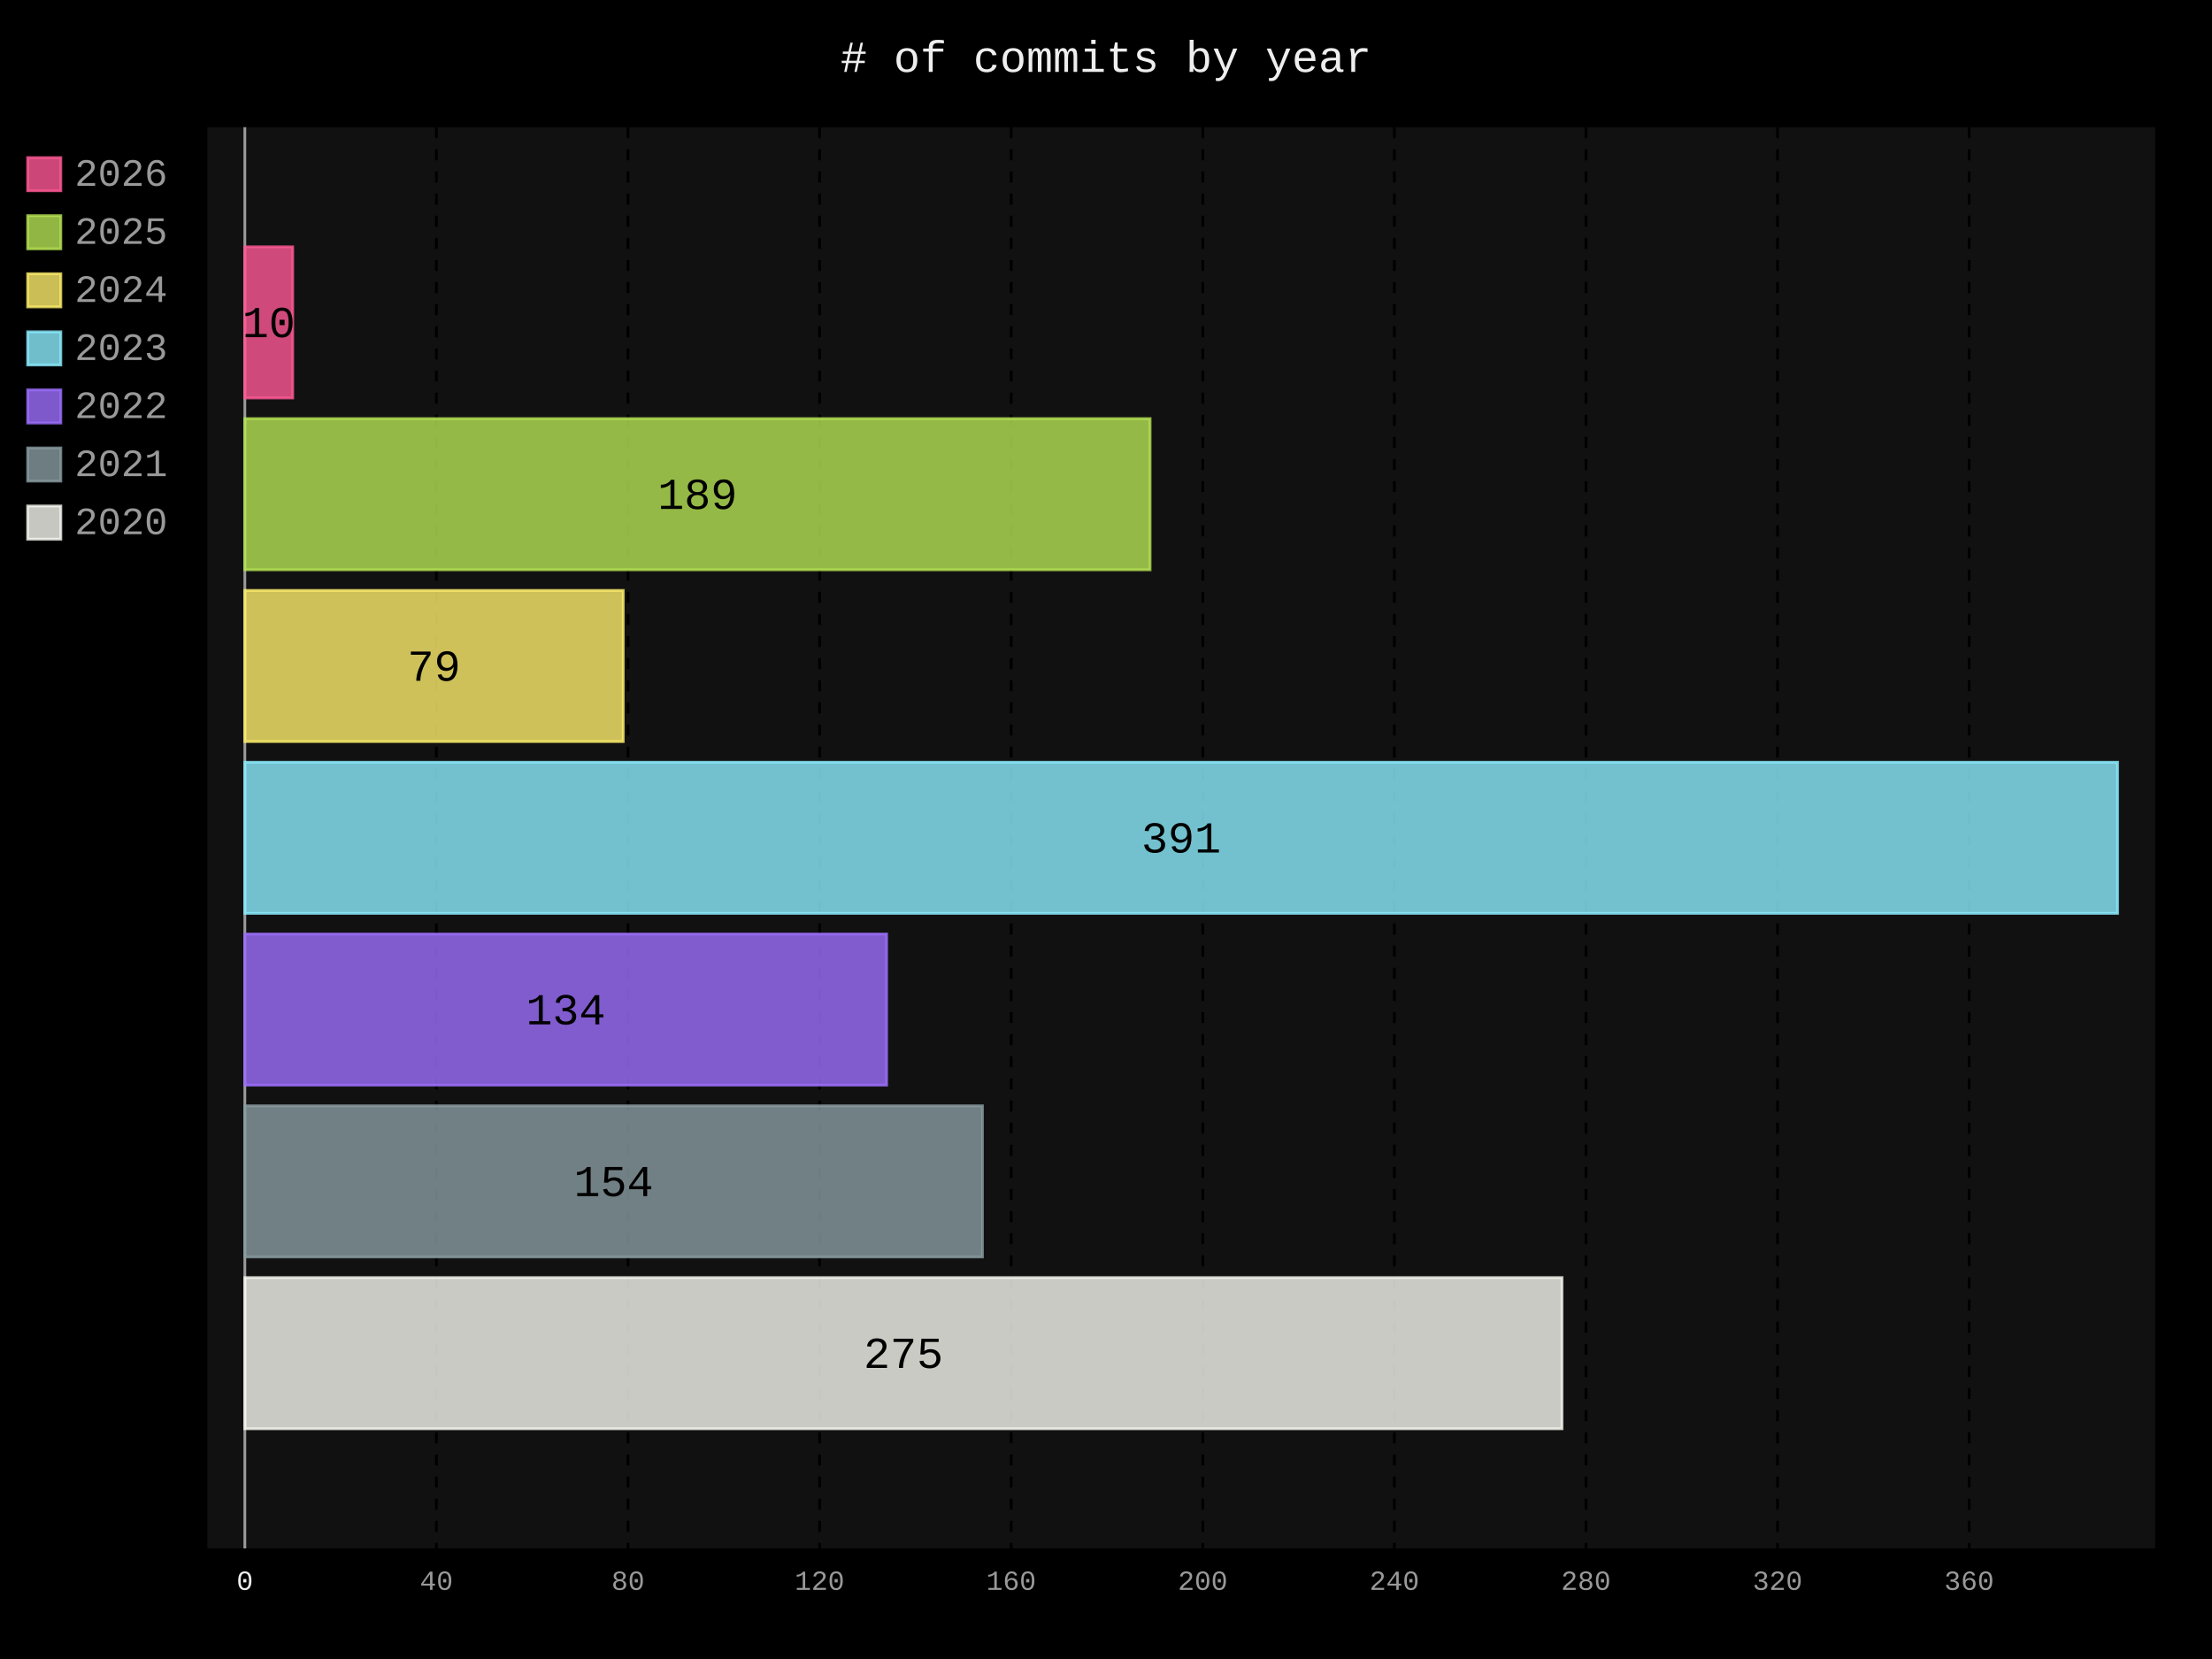
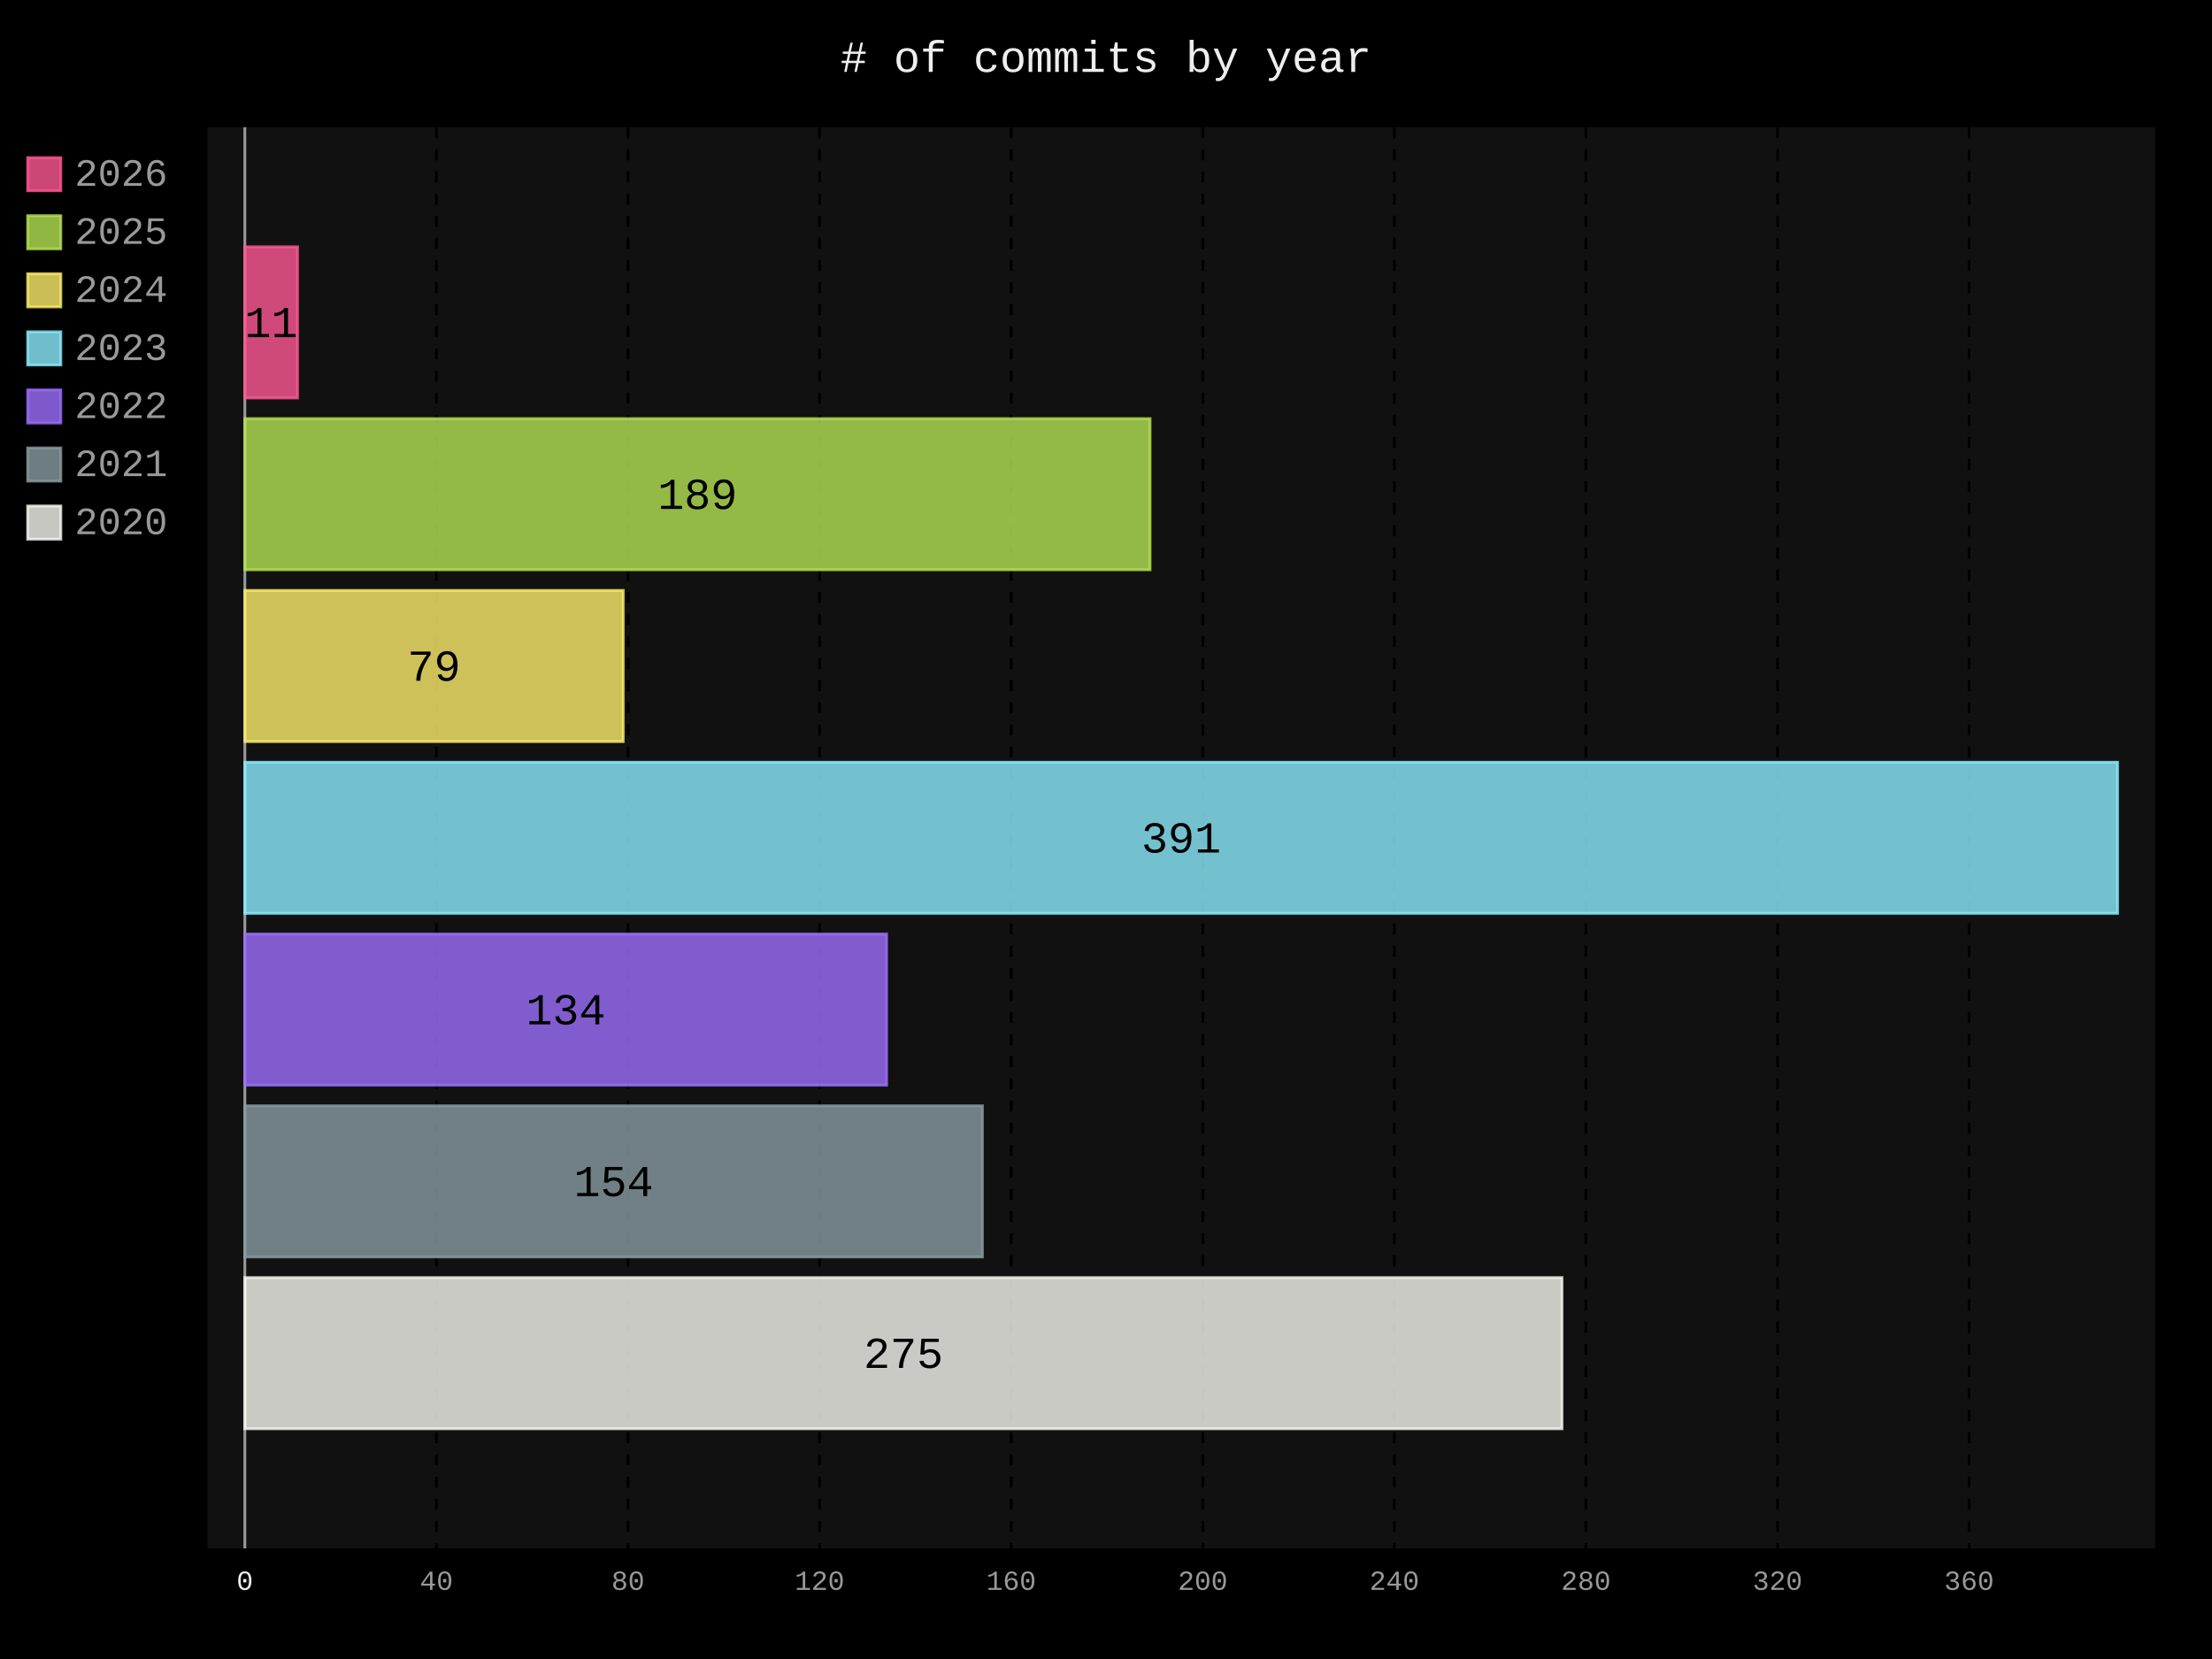
- <svg xmlns="http://www.w3.org/2000/svg" id="chart-0d1c40ac-0999-4a71-a3a1-42ea26ef7362" class="pygal-chart" viewBox="0 0 800 600">
+ <svg xmlns="http://www.w3.org/2000/svg" id="chart-8b7f6bb6-293a-4807-8ecf-76ee4e43ab2d" class="pygal-chart" viewBox="0 0 800 600">
  <defs>
-     <style type="text/css">#chart-0d1c40ac-0999-4a71-a3a1-42ea26ef7362{-webkit-user-select:none;-webkit-font-smoothing:antialiased;font-family:Consolas,"Liberation Mono",Menlo,Courier,monospace}#chart-0d1c40ac-0999-4a71-a3a1-42ea26ef7362 .title{font-family:Consolas,"Liberation Mono",Menlo,Courier,monospace;font-size:16px}#chart-0d1c40ac-0999-4a71-a3a1-42ea26ef7362 .legends .legend text{font-family:Consolas,"Liberation Mono",Menlo,Courier,monospace;font-size:14px}#chart-0d1c40ac-0999-4a71-a3a1-42ea26ef7362 .axis text{font-family:Consolas,"Liberation Mono",Menlo,Courier,monospace;font-size:10px}#chart-0d1c40ac-0999-4a71-a3a1-42ea26ef7362 .axis text.major{font-family:Consolas,"Liberation Mono",Menlo,Courier,monospace;font-size:10px}#chart-0d1c40ac-0999-4a71-a3a1-42ea26ef7362 .text-overlay text.value{font-family:Consolas,"Liberation Mono",Menlo,Courier,monospace;font-size:16px}#chart-0d1c40ac-0999-4a71-a3a1-42ea26ef7362 .text-overlay text.label{font-family:Consolas,"Liberation Mono",Menlo,Courier,monospace;font-size:10px}#chart-0d1c40ac-0999-4a71-a3a1-42ea26ef7362 .tooltip{font-family:Consolas,"Liberation Mono",Menlo,Courier,monospace;font-size:14px}#chart-0d1c40ac-0999-4a71-a3a1-42ea26ef7362 text.no_data{font-family:Consolas,"Liberation Mono",Menlo,Courier,monospace;font-size:64px}
- #chart-0d1c40ac-0999-4a71-a3a1-42ea26ef7362{background-color:black}#chart-0d1c40ac-0999-4a71-a3a1-42ea26ef7362 path,#chart-0d1c40ac-0999-4a71-a3a1-42ea26ef7362 line,#chart-0d1c40ac-0999-4a71-a3a1-42ea26ef7362 rect,#chart-0d1c40ac-0999-4a71-a3a1-42ea26ef7362 circle{-webkit-transition:250ms;-moz-transition:250ms;transition:250ms}#chart-0d1c40ac-0999-4a71-a3a1-42ea26ef7362 .graph &gt; .background{fill:black}#chart-0d1c40ac-0999-4a71-a3a1-42ea26ef7362 .plot &gt; .background{fill:#111}#chart-0d1c40ac-0999-4a71-a3a1-42ea26ef7362 .graph{fill:#999}#chart-0d1c40ac-0999-4a71-a3a1-42ea26ef7362 text.no_data{fill:#eee}#chart-0d1c40ac-0999-4a71-a3a1-42ea26ef7362 .title{fill:#eee}#chart-0d1c40ac-0999-4a71-a3a1-42ea26ef7362 .legends .legend text{fill:#999}#chart-0d1c40ac-0999-4a71-a3a1-42ea26ef7362 .legends .legend:hover text{fill:#eee}#chart-0d1c40ac-0999-4a71-a3a1-42ea26ef7362 .axis .line{stroke:#eee}#chart-0d1c40ac-0999-4a71-a3a1-42ea26ef7362 .axis .guide.line{stroke:#555}#chart-0d1c40ac-0999-4a71-a3a1-42ea26ef7362 .axis .major.line{stroke:#999}#chart-0d1c40ac-0999-4a71-a3a1-42ea26ef7362 .axis text.major{fill:#eee}#chart-0d1c40ac-0999-4a71-a3a1-42ea26ef7362 .axis.y .guides:hover .guide.line,#chart-0d1c40ac-0999-4a71-a3a1-42ea26ef7362 .line-graph .axis.x .guides:hover .guide.line,#chart-0d1c40ac-0999-4a71-a3a1-42ea26ef7362 .stackedline-graph .axis.x .guides:hover .guide.line,#chart-0d1c40ac-0999-4a71-a3a1-42ea26ef7362 .xy-graph .axis.x .guides:hover .guide.line{stroke:#eee}#chart-0d1c40ac-0999-4a71-a3a1-42ea26ef7362 .axis .guides:hover text{fill:#eee}#chart-0d1c40ac-0999-4a71-a3a1-42ea26ef7362 .reactive{fill-opacity:.8;stroke-opacity:.8;stroke-width:1}#chart-0d1c40ac-0999-4a71-a3a1-42ea26ef7362 .ci{stroke:#999}#chart-0d1c40ac-0999-4a71-a3a1-42ea26ef7362 .reactive.active,#chart-0d1c40ac-0999-4a71-a3a1-42ea26ef7362 .active .reactive{fill-opacity:.4;stroke-opacity:.9;stroke-width:4}#chart-0d1c40ac-0999-4a71-a3a1-42ea26ef7362 .ci .reactive.active{stroke-width:1.5}#chart-0d1c40ac-0999-4a71-a3a1-42ea26ef7362 .series text{fill:#eee}#chart-0d1c40ac-0999-4a71-a3a1-42ea26ef7362 .tooltip rect{fill:#111;stroke:#eee;-webkit-transition:opacity 250ms;-moz-transition:opacity 250ms;transition:opacity 250ms}#chart-0d1c40ac-0999-4a71-a3a1-42ea26ef7362 .tooltip .label{fill:#999}#chart-0d1c40ac-0999-4a71-a3a1-42ea26ef7362 .tooltip .label{fill:#999}#chart-0d1c40ac-0999-4a71-a3a1-42ea26ef7362 .tooltip .legend{font-size:.8em;fill:#555}#chart-0d1c40ac-0999-4a71-a3a1-42ea26ef7362 .tooltip .x_label{font-size:.6em;fill:#eee}#chart-0d1c40ac-0999-4a71-a3a1-42ea26ef7362 .tooltip .xlink{font-size:.5em;text-decoration:underline}#chart-0d1c40ac-0999-4a71-a3a1-42ea26ef7362 .tooltip .value{font-size:1.5em}#chart-0d1c40ac-0999-4a71-a3a1-42ea26ef7362 .bound{font-size:.5em}#chart-0d1c40ac-0999-4a71-a3a1-42ea26ef7362 .max-value{font-size:.75em;fill:#555}#chart-0d1c40ac-0999-4a71-a3a1-42ea26ef7362 .map-element{fill:#111;stroke:#555 !important}#chart-0d1c40ac-0999-4a71-a3a1-42ea26ef7362 .map-element .reactive{fill-opacity:inherit;stroke-opacity:inherit}#chart-0d1c40ac-0999-4a71-a3a1-42ea26ef7362 .color-0,#chart-0d1c40ac-0999-4a71-a3a1-42ea26ef7362 .color-0 a:visited{stroke:#ff5995;fill:#ff5995}#chart-0d1c40ac-0999-4a71-a3a1-42ea26ef7362 .color-1,#chart-0d1c40ac-0999-4a71-a3a1-42ea26ef7362 .color-1 a:visited{stroke:#b6e354;fill:#b6e354}#chart-0d1c40ac-0999-4a71-a3a1-42ea26ef7362 .color-2,#chart-0d1c40ac-0999-4a71-a3a1-42ea26ef7362 .color-2 a:visited{stroke:#feed6c;fill:#feed6c}#chart-0d1c40ac-0999-4a71-a3a1-42ea26ef7362 .color-3,#chart-0d1c40ac-0999-4a71-a3a1-42ea26ef7362 .color-3 a:visited{stroke:#8cedff;fill:#8cedff}#chart-0d1c40ac-0999-4a71-a3a1-42ea26ef7362 .color-4,#chart-0d1c40ac-0999-4a71-a3a1-42ea26ef7362 .color-4 a:visited{stroke:#9e6ffe;fill:#9e6ffe}#chart-0d1c40ac-0999-4a71-a3a1-42ea26ef7362 .color-5,#chart-0d1c40ac-0999-4a71-a3a1-42ea26ef7362 .color-5 a:visited{stroke:#899ca1;fill:#899ca1}#chart-0d1c40ac-0999-4a71-a3a1-42ea26ef7362 .color-6,#chart-0d1c40ac-0999-4a71-a3a1-42ea26ef7362 .color-6 a:visited{stroke:#f8f8f2;fill:#f8f8f2}#chart-0d1c40ac-0999-4a71-a3a1-42ea26ef7362 .text-overlay .color-0 text{fill:black}#chart-0d1c40ac-0999-4a71-a3a1-42ea26ef7362 .text-overlay .color-1 text{fill:black}#chart-0d1c40ac-0999-4a71-a3a1-42ea26ef7362 .text-overlay .color-2 text{fill:black}#chart-0d1c40ac-0999-4a71-a3a1-42ea26ef7362 .text-overlay .color-3 text{fill:black}#chart-0d1c40ac-0999-4a71-a3a1-42ea26ef7362 .text-overlay .color-4 text{fill:black}#chart-0d1c40ac-0999-4a71-a3a1-42ea26ef7362 .text-overlay .color-5 text{fill:black}#chart-0d1c40ac-0999-4a71-a3a1-42ea26ef7362 .text-overlay .color-6 text{fill:black}
- #chart-0d1c40ac-0999-4a71-a3a1-42ea26ef7362 text.no_data{text-anchor:middle}#chart-0d1c40ac-0999-4a71-a3a1-42ea26ef7362 .guide.line{fill:none}#chart-0d1c40ac-0999-4a71-a3a1-42ea26ef7362 .centered{text-anchor:middle}#chart-0d1c40ac-0999-4a71-a3a1-42ea26ef7362 .title{text-anchor:middle}#chart-0d1c40ac-0999-4a71-a3a1-42ea26ef7362 .legends .legend text{fill-opacity:1}#chart-0d1c40ac-0999-4a71-a3a1-42ea26ef7362 .axis.x text{text-anchor:middle}#chart-0d1c40ac-0999-4a71-a3a1-42ea26ef7362 .axis.x:not(.web) text[transform]{text-anchor:start}#chart-0d1c40ac-0999-4a71-a3a1-42ea26ef7362 .axis.x:not(.web) text[transform].backwards{text-anchor:end}#chart-0d1c40ac-0999-4a71-a3a1-42ea26ef7362 .axis.y text{text-anchor:end}#chart-0d1c40ac-0999-4a71-a3a1-42ea26ef7362 .axis.y text[transform].backwards{text-anchor:start}#chart-0d1c40ac-0999-4a71-a3a1-42ea26ef7362 .axis.y2 text{text-anchor:start}#chart-0d1c40ac-0999-4a71-a3a1-42ea26ef7362 .axis.y2 text[transform].backwards{text-anchor:end}#chart-0d1c40ac-0999-4a71-a3a1-42ea26ef7362 .axis .guide.line{stroke-dasharray:4,4;stroke:black}#chart-0d1c40ac-0999-4a71-a3a1-42ea26ef7362 .axis .major.guide.line{stroke-dasharray:6,6;stroke:black}#chart-0d1c40ac-0999-4a71-a3a1-42ea26ef7362 .horizontal .axis.y .guide.line,#chart-0d1c40ac-0999-4a71-a3a1-42ea26ef7362 .horizontal .axis.y2 .guide.line,#chart-0d1c40ac-0999-4a71-a3a1-42ea26ef7362 .vertical .axis.x .guide.line{opacity:0}#chart-0d1c40ac-0999-4a71-a3a1-42ea26ef7362 .horizontal .axis.always_show .guide.line,#chart-0d1c40ac-0999-4a71-a3a1-42ea26ef7362 .vertical .axis.always_show .guide.line{opacity:1 !important}#chart-0d1c40ac-0999-4a71-a3a1-42ea26ef7362 .axis.y .guides:hover .guide.line,#chart-0d1c40ac-0999-4a71-a3a1-42ea26ef7362 .axis.y2 .guides:hover .guide.line,#chart-0d1c40ac-0999-4a71-a3a1-42ea26ef7362 .axis.x .guides:hover .guide.line{opacity:1}#chart-0d1c40ac-0999-4a71-a3a1-42ea26ef7362 .axis .guides:hover text{opacity:1}#chart-0d1c40ac-0999-4a71-a3a1-42ea26ef7362 .nofill{fill:none}#chart-0d1c40ac-0999-4a71-a3a1-42ea26ef7362 .subtle-fill{fill-opacity:.2}#chart-0d1c40ac-0999-4a71-a3a1-42ea26ef7362 .dot{stroke-width:1px;fill-opacity:1;stroke-opacity:1}#chart-0d1c40ac-0999-4a71-a3a1-42ea26ef7362 .dot.active{stroke-width:5px}#chart-0d1c40ac-0999-4a71-a3a1-42ea26ef7362 .dot.negative{fill:transparent}#chart-0d1c40ac-0999-4a71-a3a1-42ea26ef7362 text,#chart-0d1c40ac-0999-4a71-a3a1-42ea26ef7362 tspan{stroke:none !important}#chart-0d1c40ac-0999-4a71-a3a1-42ea26ef7362 .series text.active{opacity:1}#chart-0d1c40ac-0999-4a71-a3a1-42ea26ef7362 .tooltip rect{fill-opacity:.95;stroke-width:.5}#chart-0d1c40ac-0999-4a71-a3a1-42ea26ef7362 .tooltip text{fill-opacity:1}#chart-0d1c40ac-0999-4a71-a3a1-42ea26ef7362 .showable{visibility:hidden}#chart-0d1c40ac-0999-4a71-a3a1-42ea26ef7362 .showable.shown{visibility:visible}#chart-0d1c40ac-0999-4a71-a3a1-42ea26ef7362 .gauge-background{fill:rgba(229,229,229,1);stroke:none}#chart-0d1c40ac-0999-4a71-a3a1-42ea26ef7362 .bg-lines{stroke:black;stroke-width:2px}</style>
+     <style type="text/css">#chart-8b7f6bb6-293a-4807-8ecf-76ee4e43ab2d{-webkit-user-select:none;-webkit-font-smoothing:antialiased;font-family:Consolas,"Liberation Mono",Menlo,Courier,monospace}#chart-8b7f6bb6-293a-4807-8ecf-76ee4e43ab2d .title{font-family:Consolas,"Liberation Mono",Menlo,Courier,monospace;font-size:16px}#chart-8b7f6bb6-293a-4807-8ecf-76ee4e43ab2d .legends .legend text{font-family:Consolas,"Liberation Mono",Menlo,Courier,monospace;font-size:14px}#chart-8b7f6bb6-293a-4807-8ecf-76ee4e43ab2d .axis text{font-family:Consolas,"Liberation Mono",Menlo,Courier,monospace;font-size:10px}#chart-8b7f6bb6-293a-4807-8ecf-76ee4e43ab2d .axis text.major{font-family:Consolas,"Liberation Mono",Menlo,Courier,monospace;font-size:10px}#chart-8b7f6bb6-293a-4807-8ecf-76ee4e43ab2d .text-overlay text.value{font-family:Consolas,"Liberation Mono",Menlo,Courier,monospace;font-size:16px}#chart-8b7f6bb6-293a-4807-8ecf-76ee4e43ab2d .text-overlay text.label{font-family:Consolas,"Liberation Mono",Menlo,Courier,monospace;font-size:10px}#chart-8b7f6bb6-293a-4807-8ecf-76ee4e43ab2d .tooltip{font-family:Consolas,"Liberation Mono",Menlo,Courier,monospace;font-size:14px}#chart-8b7f6bb6-293a-4807-8ecf-76ee4e43ab2d text.no_data{font-family:Consolas,"Liberation Mono",Menlo,Courier,monospace;font-size:64px}
+ #chart-8b7f6bb6-293a-4807-8ecf-76ee4e43ab2d{background-color:black}#chart-8b7f6bb6-293a-4807-8ecf-76ee4e43ab2d path,#chart-8b7f6bb6-293a-4807-8ecf-76ee4e43ab2d line,#chart-8b7f6bb6-293a-4807-8ecf-76ee4e43ab2d rect,#chart-8b7f6bb6-293a-4807-8ecf-76ee4e43ab2d circle{-webkit-transition:250ms;-moz-transition:250ms;transition:250ms}#chart-8b7f6bb6-293a-4807-8ecf-76ee4e43ab2d .graph &gt; .background{fill:black}#chart-8b7f6bb6-293a-4807-8ecf-76ee4e43ab2d .plot &gt; .background{fill:#111}#chart-8b7f6bb6-293a-4807-8ecf-76ee4e43ab2d .graph{fill:#999}#chart-8b7f6bb6-293a-4807-8ecf-76ee4e43ab2d text.no_data{fill:#eee}#chart-8b7f6bb6-293a-4807-8ecf-76ee4e43ab2d .title{fill:#eee}#chart-8b7f6bb6-293a-4807-8ecf-76ee4e43ab2d .legends .legend text{fill:#999}#chart-8b7f6bb6-293a-4807-8ecf-76ee4e43ab2d .legends .legend:hover text{fill:#eee}#chart-8b7f6bb6-293a-4807-8ecf-76ee4e43ab2d .axis .line{stroke:#eee}#chart-8b7f6bb6-293a-4807-8ecf-76ee4e43ab2d .axis .guide.line{stroke:#555}#chart-8b7f6bb6-293a-4807-8ecf-76ee4e43ab2d .axis .major.line{stroke:#999}#chart-8b7f6bb6-293a-4807-8ecf-76ee4e43ab2d .axis text.major{fill:#eee}#chart-8b7f6bb6-293a-4807-8ecf-76ee4e43ab2d .axis.y .guides:hover .guide.line,#chart-8b7f6bb6-293a-4807-8ecf-76ee4e43ab2d .line-graph .axis.x .guides:hover .guide.line,#chart-8b7f6bb6-293a-4807-8ecf-76ee4e43ab2d .stackedline-graph .axis.x .guides:hover .guide.line,#chart-8b7f6bb6-293a-4807-8ecf-76ee4e43ab2d .xy-graph .axis.x .guides:hover .guide.line{stroke:#eee}#chart-8b7f6bb6-293a-4807-8ecf-76ee4e43ab2d .axis .guides:hover text{fill:#eee}#chart-8b7f6bb6-293a-4807-8ecf-76ee4e43ab2d .reactive{fill-opacity:.8;stroke-opacity:.8;stroke-width:1}#chart-8b7f6bb6-293a-4807-8ecf-76ee4e43ab2d .ci{stroke:#999}#chart-8b7f6bb6-293a-4807-8ecf-76ee4e43ab2d .reactive.active,#chart-8b7f6bb6-293a-4807-8ecf-76ee4e43ab2d .active .reactive{fill-opacity:.4;stroke-opacity:.9;stroke-width:4}#chart-8b7f6bb6-293a-4807-8ecf-76ee4e43ab2d .ci .reactive.active{stroke-width:1.5}#chart-8b7f6bb6-293a-4807-8ecf-76ee4e43ab2d .series text{fill:#eee}#chart-8b7f6bb6-293a-4807-8ecf-76ee4e43ab2d .tooltip rect{fill:#111;stroke:#eee;-webkit-transition:opacity 250ms;-moz-transition:opacity 250ms;transition:opacity 250ms}#chart-8b7f6bb6-293a-4807-8ecf-76ee4e43ab2d .tooltip .label{fill:#999}#chart-8b7f6bb6-293a-4807-8ecf-76ee4e43ab2d .tooltip .label{fill:#999}#chart-8b7f6bb6-293a-4807-8ecf-76ee4e43ab2d .tooltip .legend{font-size:.8em;fill:#555}#chart-8b7f6bb6-293a-4807-8ecf-76ee4e43ab2d .tooltip .x_label{font-size:.6em;fill:#eee}#chart-8b7f6bb6-293a-4807-8ecf-76ee4e43ab2d .tooltip .xlink{font-size:.5em;text-decoration:underline}#chart-8b7f6bb6-293a-4807-8ecf-76ee4e43ab2d .tooltip .value{font-size:1.5em}#chart-8b7f6bb6-293a-4807-8ecf-76ee4e43ab2d .bound{font-size:.5em}#chart-8b7f6bb6-293a-4807-8ecf-76ee4e43ab2d .max-value{font-size:.75em;fill:#555}#chart-8b7f6bb6-293a-4807-8ecf-76ee4e43ab2d .map-element{fill:#111;stroke:#555 !important}#chart-8b7f6bb6-293a-4807-8ecf-76ee4e43ab2d .map-element .reactive{fill-opacity:inherit;stroke-opacity:inherit}#chart-8b7f6bb6-293a-4807-8ecf-76ee4e43ab2d .color-0,#chart-8b7f6bb6-293a-4807-8ecf-76ee4e43ab2d .color-0 a:visited{stroke:#ff5995;fill:#ff5995}#chart-8b7f6bb6-293a-4807-8ecf-76ee4e43ab2d .color-1,#chart-8b7f6bb6-293a-4807-8ecf-76ee4e43ab2d .color-1 a:visited{stroke:#b6e354;fill:#b6e354}#chart-8b7f6bb6-293a-4807-8ecf-76ee4e43ab2d .color-2,#chart-8b7f6bb6-293a-4807-8ecf-76ee4e43ab2d .color-2 a:visited{stroke:#feed6c;fill:#feed6c}#chart-8b7f6bb6-293a-4807-8ecf-76ee4e43ab2d .color-3,#chart-8b7f6bb6-293a-4807-8ecf-76ee4e43ab2d .color-3 a:visited{stroke:#8cedff;fill:#8cedff}#chart-8b7f6bb6-293a-4807-8ecf-76ee4e43ab2d .color-4,#chart-8b7f6bb6-293a-4807-8ecf-76ee4e43ab2d .color-4 a:visited{stroke:#9e6ffe;fill:#9e6ffe}#chart-8b7f6bb6-293a-4807-8ecf-76ee4e43ab2d .color-5,#chart-8b7f6bb6-293a-4807-8ecf-76ee4e43ab2d .color-5 a:visited{stroke:#899ca1;fill:#899ca1}#chart-8b7f6bb6-293a-4807-8ecf-76ee4e43ab2d .color-6,#chart-8b7f6bb6-293a-4807-8ecf-76ee4e43ab2d .color-6 a:visited{stroke:#f8f8f2;fill:#f8f8f2}#chart-8b7f6bb6-293a-4807-8ecf-76ee4e43ab2d .text-overlay .color-0 text{fill:black}#chart-8b7f6bb6-293a-4807-8ecf-76ee4e43ab2d .text-overlay .color-1 text{fill:black}#chart-8b7f6bb6-293a-4807-8ecf-76ee4e43ab2d .text-overlay .color-2 text{fill:black}#chart-8b7f6bb6-293a-4807-8ecf-76ee4e43ab2d .text-overlay .color-3 text{fill:black}#chart-8b7f6bb6-293a-4807-8ecf-76ee4e43ab2d .text-overlay .color-4 text{fill:black}#chart-8b7f6bb6-293a-4807-8ecf-76ee4e43ab2d .text-overlay .color-5 text{fill:black}#chart-8b7f6bb6-293a-4807-8ecf-76ee4e43ab2d .text-overlay .color-6 text{fill:black}
+ #chart-8b7f6bb6-293a-4807-8ecf-76ee4e43ab2d text.no_data{text-anchor:middle}#chart-8b7f6bb6-293a-4807-8ecf-76ee4e43ab2d .guide.line{fill:none}#chart-8b7f6bb6-293a-4807-8ecf-76ee4e43ab2d .centered{text-anchor:middle}#chart-8b7f6bb6-293a-4807-8ecf-76ee4e43ab2d .title{text-anchor:middle}#chart-8b7f6bb6-293a-4807-8ecf-76ee4e43ab2d .legends .legend text{fill-opacity:1}#chart-8b7f6bb6-293a-4807-8ecf-76ee4e43ab2d .axis.x text{text-anchor:middle}#chart-8b7f6bb6-293a-4807-8ecf-76ee4e43ab2d .axis.x:not(.web) text[transform]{text-anchor:start}#chart-8b7f6bb6-293a-4807-8ecf-76ee4e43ab2d .axis.x:not(.web) text[transform].backwards{text-anchor:end}#chart-8b7f6bb6-293a-4807-8ecf-76ee4e43ab2d .axis.y text{text-anchor:end}#chart-8b7f6bb6-293a-4807-8ecf-76ee4e43ab2d .axis.y text[transform].backwards{text-anchor:start}#chart-8b7f6bb6-293a-4807-8ecf-76ee4e43ab2d .axis.y2 text{text-anchor:start}#chart-8b7f6bb6-293a-4807-8ecf-76ee4e43ab2d .axis.y2 text[transform].backwards{text-anchor:end}#chart-8b7f6bb6-293a-4807-8ecf-76ee4e43ab2d .axis .guide.line{stroke-dasharray:4,4;stroke:black}#chart-8b7f6bb6-293a-4807-8ecf-76ee4e43ab2d .axis .major.guide.line{stroke-dasharray:6,6;stroke:black}#chart-8b7f6bb6-293a-4807-8ecf-76ee4e43ab2d .horizontal .axis.y .guide.line,#chart-8b7f6bb6-293a-4807-8ecf-76ee4e43ab2d .horizontal .axis.y2 .guide.line,#chart-8b7f6bb6-293a-4807-8ecf-76ee4e43ab2d .vertical .axis.x .guide.line{opacity:0}#chart-8b7f6bb6-293a-4807-8ecf-76ee4e43ab2d .horizontal .axis.always_show .guide.line,#chart-8b7f6bb6-293a-4807-8ecf-76ee4e43ab2d .vertical .axis.always_show .guide.line{opacity:1 !important}#chart-8b7f6bb6-293a-4807-8ecf-76ee4e43ab2d .axis.y .guides:hover .guide.line,#chart-8b7f6bb6-293a-4807-8ecf-76ee4e43ab2d .axis.y2 .guides:hover .guide.line,#chart-8b7f6bb6-293a-4807-8ecf-76ee4e43ab2d .axis.x .guides:hover .guide.line{opacity:1}#chart-8b7f6bb6-293a-4807-8ecf-76ee4e43ab2d .axis .guides:hover text{opacity:1}#chart-8b7f6bb6-293a-4807-8ecf-76ee4e43ab2d .nofill{fill:none}#chart-8b7f6bb6-293a-4807-8ecf-76ee4e43ab2d .subtle-fill{fill-opacity:.2}#chart-8b7f6bb6-293a-4807-8ecf-76ee4e43ab2d .dot{stroke-width:1px;fill-opacity:1;stroke-opacity:1}#chart-8b7f6bb6-293a-4807-8ecf-76ee4e43ab2d .dot.active{stroke-width:5px}#chart-8b7f6bb6-293a-4807-8ecf-76ee4e43ab2d .dot.negative{fill:transparent}#chart-8b7f6bb6-293a-4807-8ecf-76ee4e43ab2d text,#chart-8b7f6bb6-293a-4807-8ecf-76ee4e43ab2d tspan{stroke:none !important}#chart-8b7f6bb6-293a-4807-8ecf-76ee4e43ab2d .series text.active{opacity:1}#chart-8b7f6bb6-293a-4807-8ecf-76ee4e43ab2d .tooltip rect{fill-opacity:.95;stroke-width:.5}#chart-8b7f6bb6-293a-4807-8ecf-76ee4e43ab2d .tooltip text{fill-opacity:1}#chart-8b7f6bb6-293a-4807-8ecf-76ee4e43ab2d .showable{visibility:hidden}#chart-8b7f6bb6-293a-4807-8ecf-76ee4e43ab2d .showable.shown{visibility:visible}#chart-8b7f6bb6-293a-4807-8ecf-76ee4e43ab2d .gauge-background{fill:rgba(229,229,229,1);stroke:none}#chart-8b7f6bb6-293a-4807-8ecf-76ee4e43ab2d .bg-lines{stroke:black;stroke-width:2px}</style>
  </defs>
  <g class="graph horizontalbar-graph horizontal">
    <rect x="0" y="0" width="800" height="600" class="background" />
    <g transform="translate(75, 46)" class="plot">
      <rect x="0" y="0" width="704.4" height="514" class="background" />
      <g class="axis x always_show">
        <g class="guides">
          <path d="M13.546 0 v514" class="axis major line" />
          <text x="13.546" y="529.0" class="major">0</text>
        </g>
        <g class="guides">
          <path d="M82.836 0 v514" class="guide line" />
          <text x="82.836" y="529.0" class="">40</text>
        </g>
        <g class="guides">
          <path d="M152.126 0 v514" class="guide line" />
          <text x="152.126" y="529.0" class="">80</text>
        </g>
        <g class="guides">
          <path d="M221.416 0 v514" class="guide line" />
          <text x="221.416" y="529.0" class="">120</text>
        </g>
        <g class="guides">
          <path d="M290.705 0 v514" class="guide line" />
          <text x="290.705" y="529.0" class="">160</text>
        </g>
        <g class="guides">
          <path d="M359.995 0 v514" class="guide line" />
          <text x="359.995" y="529.0" class="">200</text>
        </g>
        <g class="guides">
          <path d="M429.285 0 v514" class="guide line" />
          <text x="429.285" y="529.0" class="">240</text>
        </g>
        <g class="guides">
          <path d="M498.575 0 v514" class="guide line" />
          <text x="498.575" y="529.0" class="">280</text>
        </g>
        <g class="guides">
          <path d="M567.864 0 v514" class="guide line" />
          <text x="567.864" y="529.0" class="">320</text>
        </g>
        <g class="guides">
          <path d="M637.154 0 v514" class="guide line" />
          <text x="637.154" y="529.0" class="">360</text>
        </g>
      </g>
      <g class="series serie-6 color-6">
        <g class="bars">
          <g class="bar">
            <rect x="13.546" y="416.058" rx="0" ry="0" width="476.367" height="54.676" class="rect reactive tooltip-trigger" />
          </g>
        </g>
      </g>
      <g class="series serie-5 color-5">
        <g class="bars">
          <g class="bar">
            <rect x="13.546" y="353.926" rx="0" ry="0" width="266.766" height="54.676" class="rect reactive tooltip-trigger" />
          </g>
        </g>
      </g>
      <g class="series serie-4 color-4">
        <g class="bars">
          <g class="bar">
            <rect x="13.546" y="291.794" rx="0" ry="0" width="232.121" height="54.676" class="rect reactive tooltip-trigger" />
          </g>
        </g>
      </g>
      <g class="series serie-3 color-3">
        <g class="bars">
          <g class="bar">
            <rect x="13.546" y="229.662" rx="0" ry="0" width="677.308" height="54.676" class="rect reactive tooltip-trigger" />
          </g>
        </g>
      </g>
      <g class="series serie-2 color-2">
        <g class="bars">
          <g class="bar">
            <rect x="13.546" y="167.53" rx="0" ry="0" width="136.847" height="54.676" class="rect reactive tooltip-trigger" />
          </g>
        </g>
      </g>
      <g class="series serie-1 color-1">
        <g class="bars">
          <g class="bar">
            <rect x="13.546" y="105.398" rx="0" ry="0" width="327.394" height="54.676" class="rect reactive tooltip-trigger" />
          </g>
        </g>
      </g>
      <g class="series serie-0 color-0">
        <g class="bars">
          <g class="bar">
-             <rect x="13.546" y="43.266" rx="0" ry="0" width="17.322" height="54.676" class="rect reactive tooltip-trigger" />
+             <rect x="13.546" y="43.266" rx="0" ry="0" width="19.055" height="54.676" class="rect reactive tooltip-trigger" />
          </g>
        </g>
      </g>
    </g>
    <g class="titles">
      <text x="400.0" y="26" class="title plot_title"># of commits by year</text>
    </g>
    <g transform="translate(75, 46)" class="plot overlay">
      <g class="series serie-6 color-6" />
      <g class="series serie-5 color-5" />
      <g class="series serie-4 color-4" />
      <g class="series serie-3 color-3" />
      <g class="series serie-2 color-2" />
      <g class="series serie-1 color-1" />
      <g class="series serie-0 color-0" />
    </g>
    <g transform="translate(75, 46)" class="plot text-overlay">
      <g class="series serie-6 color-6">
        <text text-anchor="middle" x="251.73" y="448.729" class="value">275</text>
      </g>
      <g class="series serie-5 color-5">
        <text text-anchor="middle" x="146.929" y="386.597" class="value">154</text>
      </g>
      <g class="series serie-4 color-4">
        <text text-anchor="middle" x="129.607" y="324.465" class="value">134</text>
      </g>
      <g class="series serie-3 color-3">
        <text text-anchor="middle" x="352.2" y="262.333" class="value">391</text>
      </g>
      <g class="series serie-2 color-2">
        <text text-anchor="middle" x="81.97" y="200.201" class="value">79</text>
      </g>
      <g class="series serie-1 color-1">
        <text text-anchor="middle" x="177.243" y="138.07" class="value">189</text>
      </g>
      <g class="series serie-0 color-0">
-         <text text-anchor="middle" x="22.207" y="75.938" class="value">10</text>
+         <text text-anchor="middle" x="23.073" y="75.938" class="value">11</text>
      </g>
    </g>
    <g transform="translate(75, 46)" class="plot tooltip-overlay">
      <g transform="translate(0 0)" style="opacity: 0" class="tooltip">
        <rect rx="0" ry="0" width="0" height="0" class="tooltip-box" />
        <g class="text" />
      </g>
    </g>
    <g transform="translate(10, 56)" class="legends">
      <g id="activate-serie-0" class="legend reactive activate-serie">
        <rect x="0.0" y="1.0" width="12" height="12" class="color-0 reactive" />
        <text x="17.0" y="11.2">2026</text>
      </g>
      <g id="activate-serie-1" class="legend reactive activate-serie">
        <rect x="0.0" y="22.0" width="12" height="12" class="color-1 reactive" />
        <text x="17.0" y="32.2">2025</text>
      </g>
      <g id="activate-serie-2" class="legend reactive activate-serie">
        <rect x="0.0" y="43.0" width="12" height="12" class="color-2 reactive" />
        <text x="17.0" y="53.2">2024</text>
      </g>
      <g id="activate-serie-3" class="legend reactive activate-serie">
        <rect x="0.0" y="64.0" width="12" height="12" class="color-3 reactive" />
        <text x="17.0" y="74.2">2023</text>
      </g>
      <g id="activate-serie-4" class="legend reactive activate-serie">
        <rect x="0.0" y="85.0" width="12" height="12" class="color-4 reactive" />
        <text x="17.0" y="95.2">2022</text>
      </g>
      <g id="activate-serie-5" class="legend reactive activate-serie">
        <rect x="0.0" y="106.0" width="12" height="12" class="color-5 reactive" />
        <text x="17.0" y="116.2">2021</text>
      </g>
      <g id="activate-serie-6" class="legend reactive activate-serie">
        <rect x="0.0" y="127.0" width="12" height="12" class="color-6 reactive" />
        <text x="17.0" y="137.2">2020</text>
      </g>
    </g>
    <g transform="translate(790, 56)" class="legends" />
  </g>
</svg>
